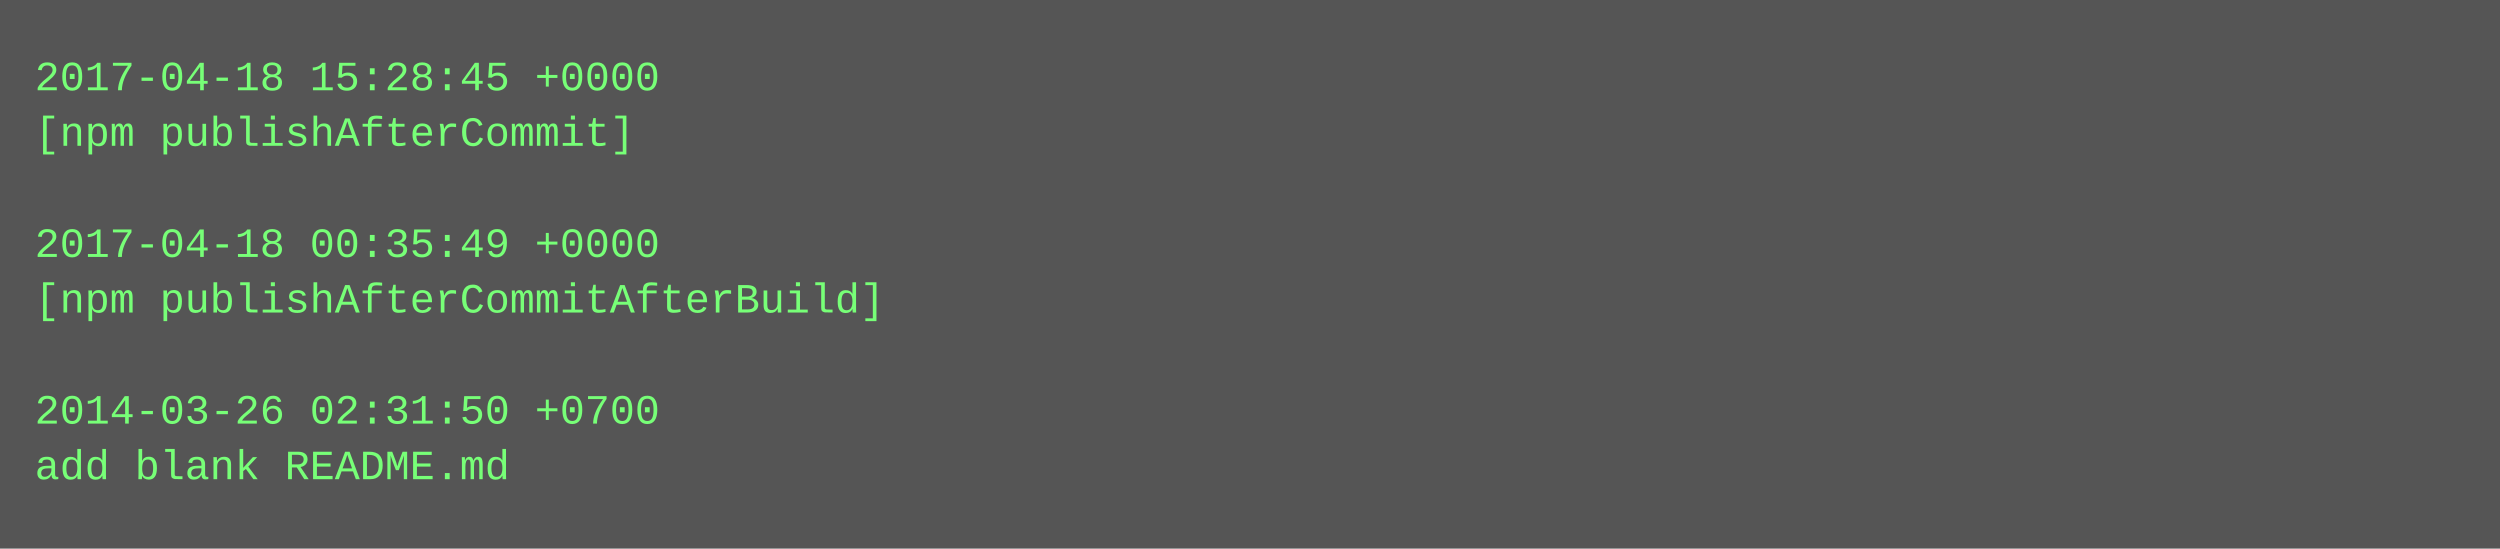
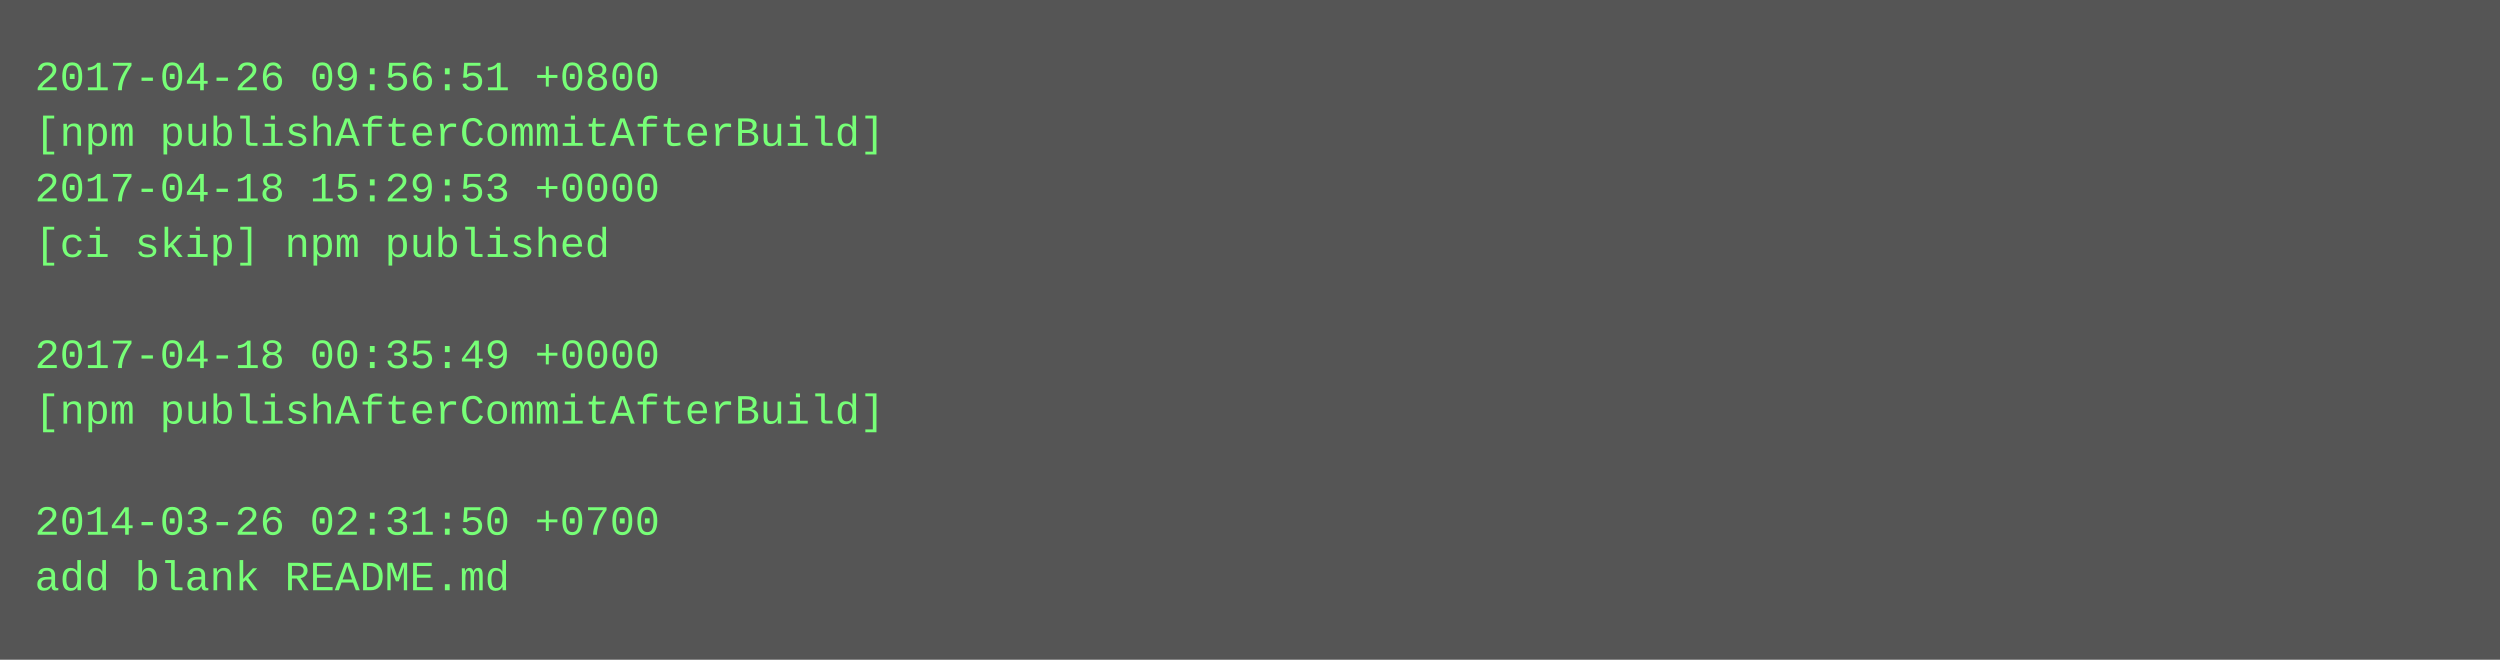
- <svg xmlns="http://www.w3.org/2000/svg" height="158" width="720">
-   <rect height="158" fill="#555" width="720" />
+ <svg xmlns="http://www.w3.org/2000/svg" height="190" width="720">
+   <rect height="190" fill="#555" width="720" />
  <text fill="#7f7" font-family="Courier New" font-size="12" xml:space="preserve">
-     <tspan x="10" y="26">2017-04-18 15:28:45 +0000</tspan>
-     <tspan x="10" y="42">[npm publishAfterCommit]</tspan>
-     <tspan x="10" y="58" />
-     <tspan x="10" y="74">2017-04-18 00:35:49 +0000</tspan>
-     <tspan x="10" y="90">[npm publishAfterCommitAfterBuild]</tspan>
-     <tspan x="10" y="106" />
-     <tspan x="10" y="122">2014-03-26 02:31:50 +0700</tspan>
-     <tspan x="10" y="138">add blank README.md</tspan>
+     <tspan x="10" y="26">2017-04-26 09:56:51 +0800</tspan>
+     <tspan x="10" y="42">[npm publishAfterCommitAfterBuild]</tspan>
+     <tspan x="10" y="58">2017-04-18 15:29:53 +0000</tspan>
+     <tspan x="10" y="74">[ci skip] npm published</tspan>
+     <tspan x="10" y="90" />
+     <tspan x="10" y="106">2017-04-18 00:35:49 +0000</tspan>
+     <tspan x="10" y="122">[npm publishAfterCommitAfterBuild]</tspan>
+     <tspan x="10" y="138" />
+     <tspan x="10" y="154">2014-03-26 02:31:50 +0700</tspan>
+     <tspan x="10" y="170">add blank README.md</tspan>
  </text>
</svg>
